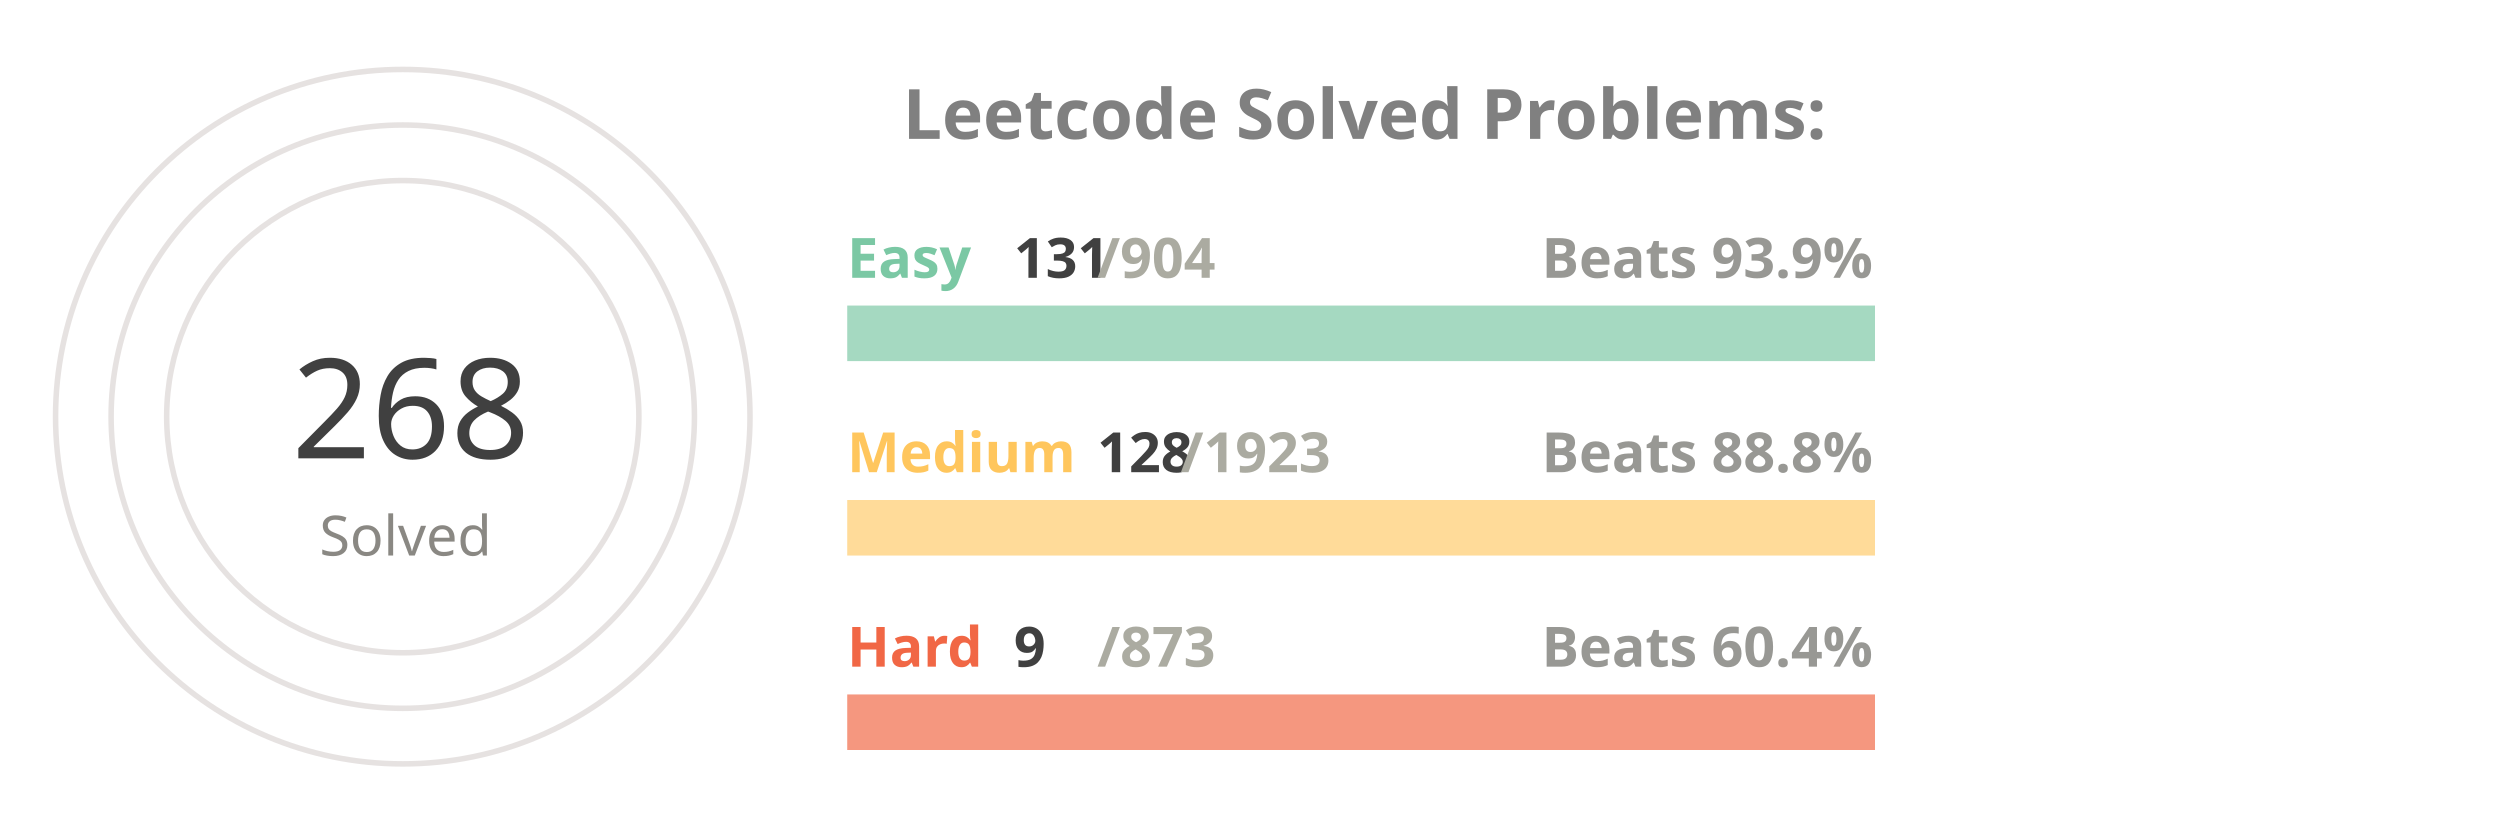
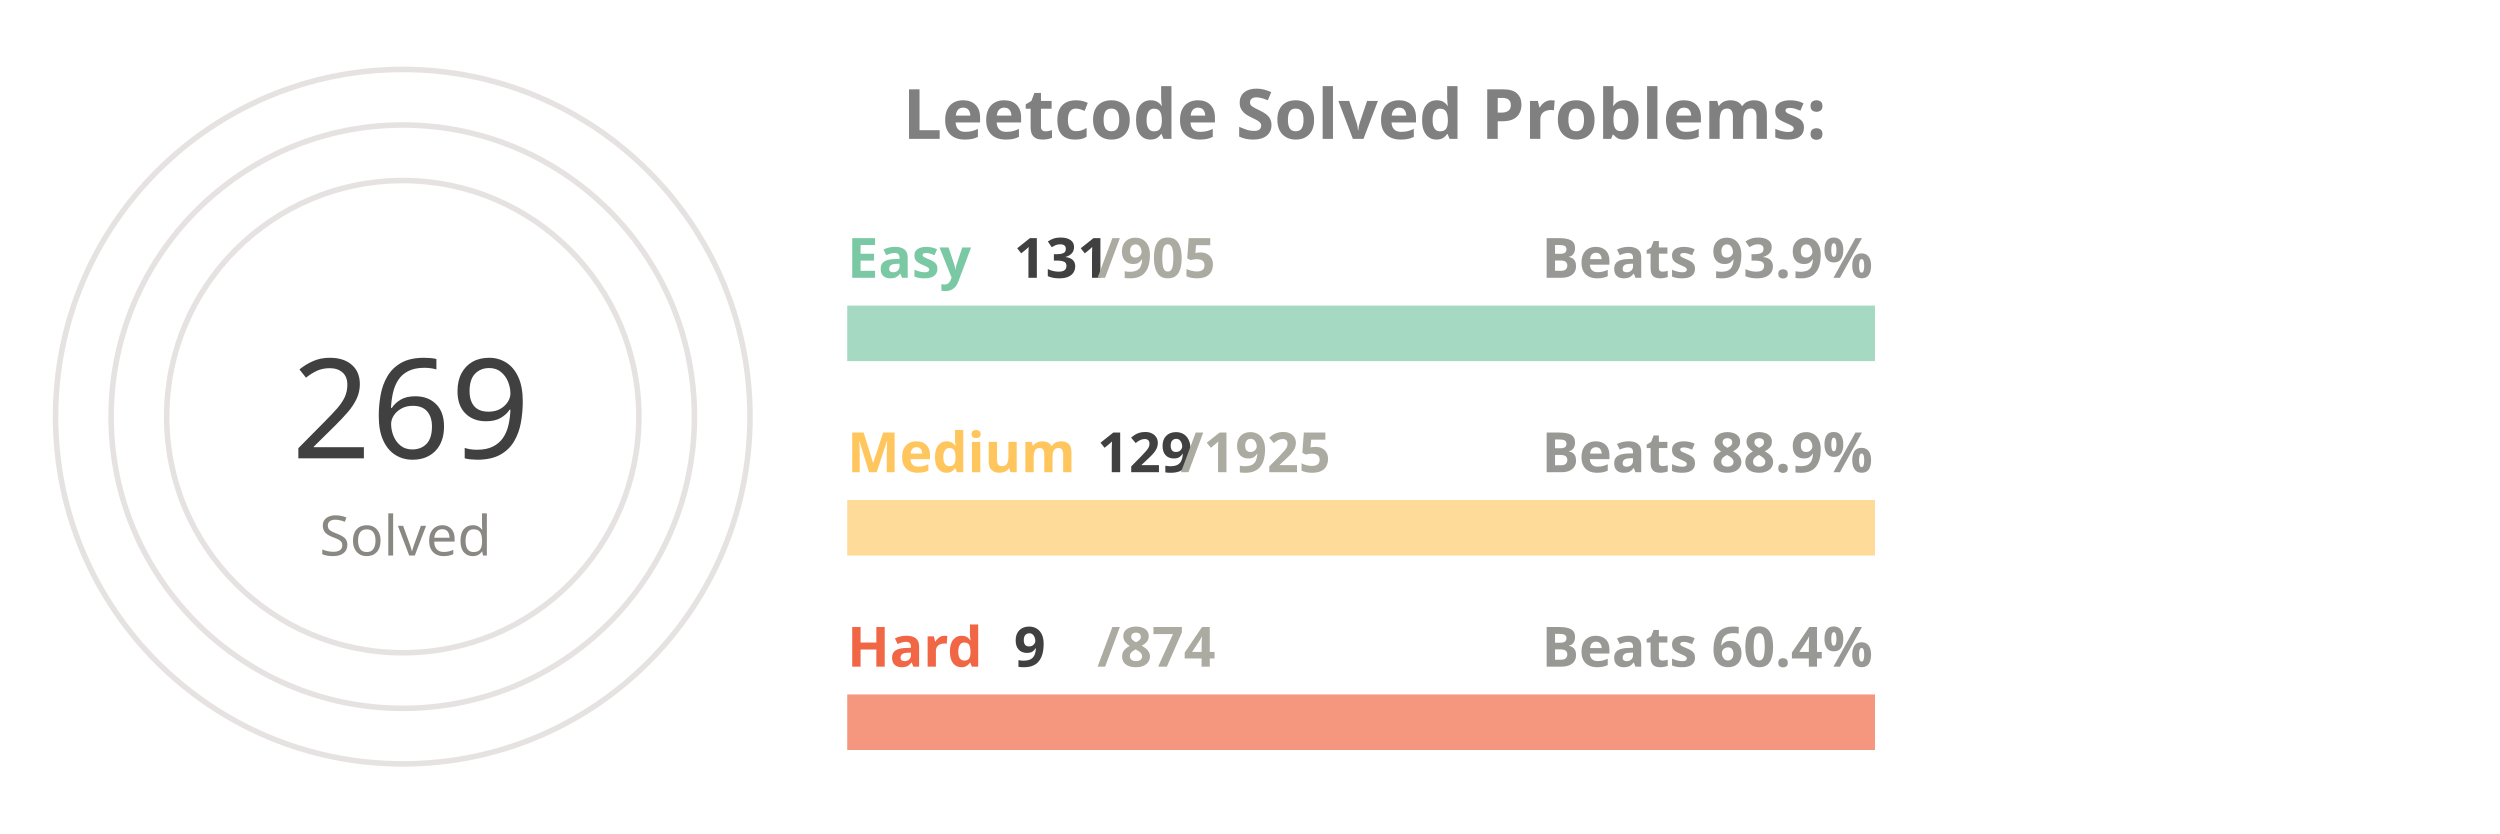
<svg xmlns="http://www.w3.org/2000/svg" viewBox="0 0 650 300" height="200px" width="600px">
  <style>
.label {
	font: bold 25px sans-serif;
	color: #404040;
	-webkit-text-stroke: 1px white;
  }
.name {
	font: bold 20px sans-serif;
	color: #404040;
  }

.line {
	stroke-dasharray: 1000;
	stroke-dashoffset: 1000;
	animation: dash 3.5s ease-in-out forwards;	
	animation-iteration-count: infinite;
	animation-direction: alternate-reverse;
}

.totalSum {
	font: 50px sans-serif;
}

.totalSumLabel {
	font: 20px sans-serif;
}

.path {
	stroke-dasharray: 1000;
	stroke-dashoffset: 1000;
	animation: dash 3.5s ease-in-out forwards;	
	animation-iteration-count: infinite;
	animation-direction: alternate-reverse;
}
  
@keyframes dash {
	to {
		stroke-dashoffset: 0;
	}
}

</style>
  <g stroke="#E6E2E1" fill="none" stroke-width="2">
    <circle cx="20" cy="150" r="125" />
    <circle cx="20" cy="150" r="105" />
    <circle cx="20" cy="150" r="85" />
  </g>
  <g fill="none" stroke-width="20">
    <line x1="180" y1="120" x2="550" y2="120" stroke="#a5d9c1" />
    <line x1="180" y1="190" x2="550" y2="190" stroke="#ffdb99" />
    <line x1="180" y1="260" x2="550" y2="260" stroke="#f5977f" />
  </g>
  <g fill="none" stroke-width="20" class="line">
    <line x1="180" y1="120" x2="233" y2="120" stroke="#7BC8A4" />
    <line x1="180" y1="190" x2="204" y2="190" stroke="#FFC65D" />
    <line x1="180" y1="260" x2="183" y2="260" stroke="#F16745" />
  </g>
  <g fill="none" stroke-width="20" stroke-linecap="round" class="path">
    <path d="M 20 25 A 125 125 45 0 1 115 69" stroke="#7BC8A4" />
    <path d="M 20 45 A 105 105 45 0 1 57 51" stroke="#FFC65D" />
    <path d="M 20 65 A 85 85 45 0 1 24 65" stroke="#F16745" />
  </g>
  <g class="name">
    <text x="180" y="100" fill="#7BC8A4">Easy</text>
    <text x="240" y="100" fill="#404040">131</text>
-     <text x="270" y="100" fill="#ABABA1">/904</text>
+     <text x="270" y="100" fill="#ABABA1">/905</text>
    <text x="430" y="100" fill="#989894">Beats 93.9%</text>
    <text x="180" y="170" fill="#FFC65D">Medium</text>
-     <text x="270" y="170" fill="#404040">128</text>
-     <text x="300" y="170" fill="#ABABA1">/1923</text>
-     <text x="430" y="170" fill="#989894">Beats 88.8%</text>
+     <text x="270" y="170" fill="#404040">129</text>
+     <text x="300" y="170" fill="#ABABA1">/1925</text>
+     <text x="430" y="170" fill="#989894">Beats 88.9%</text>
    <text x="180" y="240" fill="#F16745">Hard</text>
    <text x="240" y="240" fill="#404040">9</text>
-     <text x="270" y="240" fill="#ABABA1">/873</text>
+     <text x="270" y="240" fill="#ABABA1">/874</text>
    <text x="430" y="240" fill="#989894">Beats 60.4%</text>
  </g>
  <g>
-     <text x="-20" y="165" fill="#404040" class="totalSum">268</text>
+     <text x="-20" y="165" fill="#404040" class="totalSum">269</text>
    <text x="-10" y="200" fill="#8A8883" class="totalSumLabel">Solved</text>
  </g>
  <g class="label">
    <text x="200" y="50" fill="gray">Leetcode Solved Problems:</text>
  </g>
</svg>
